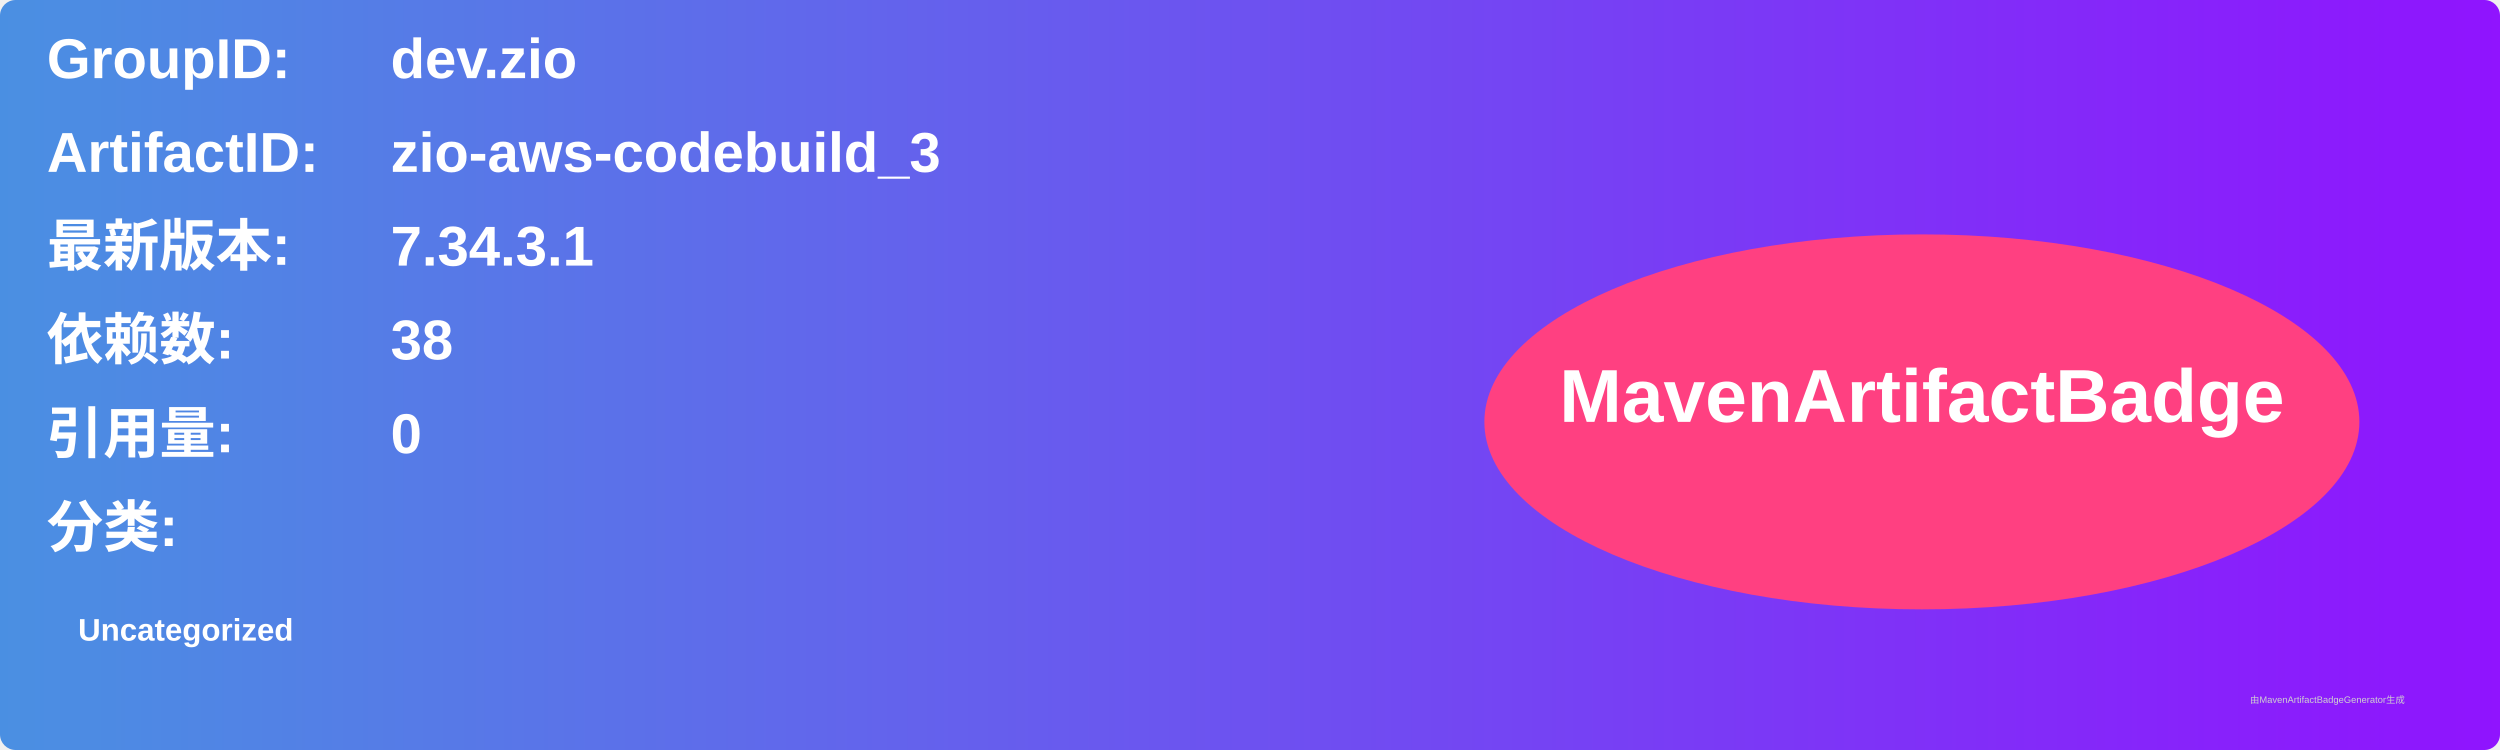
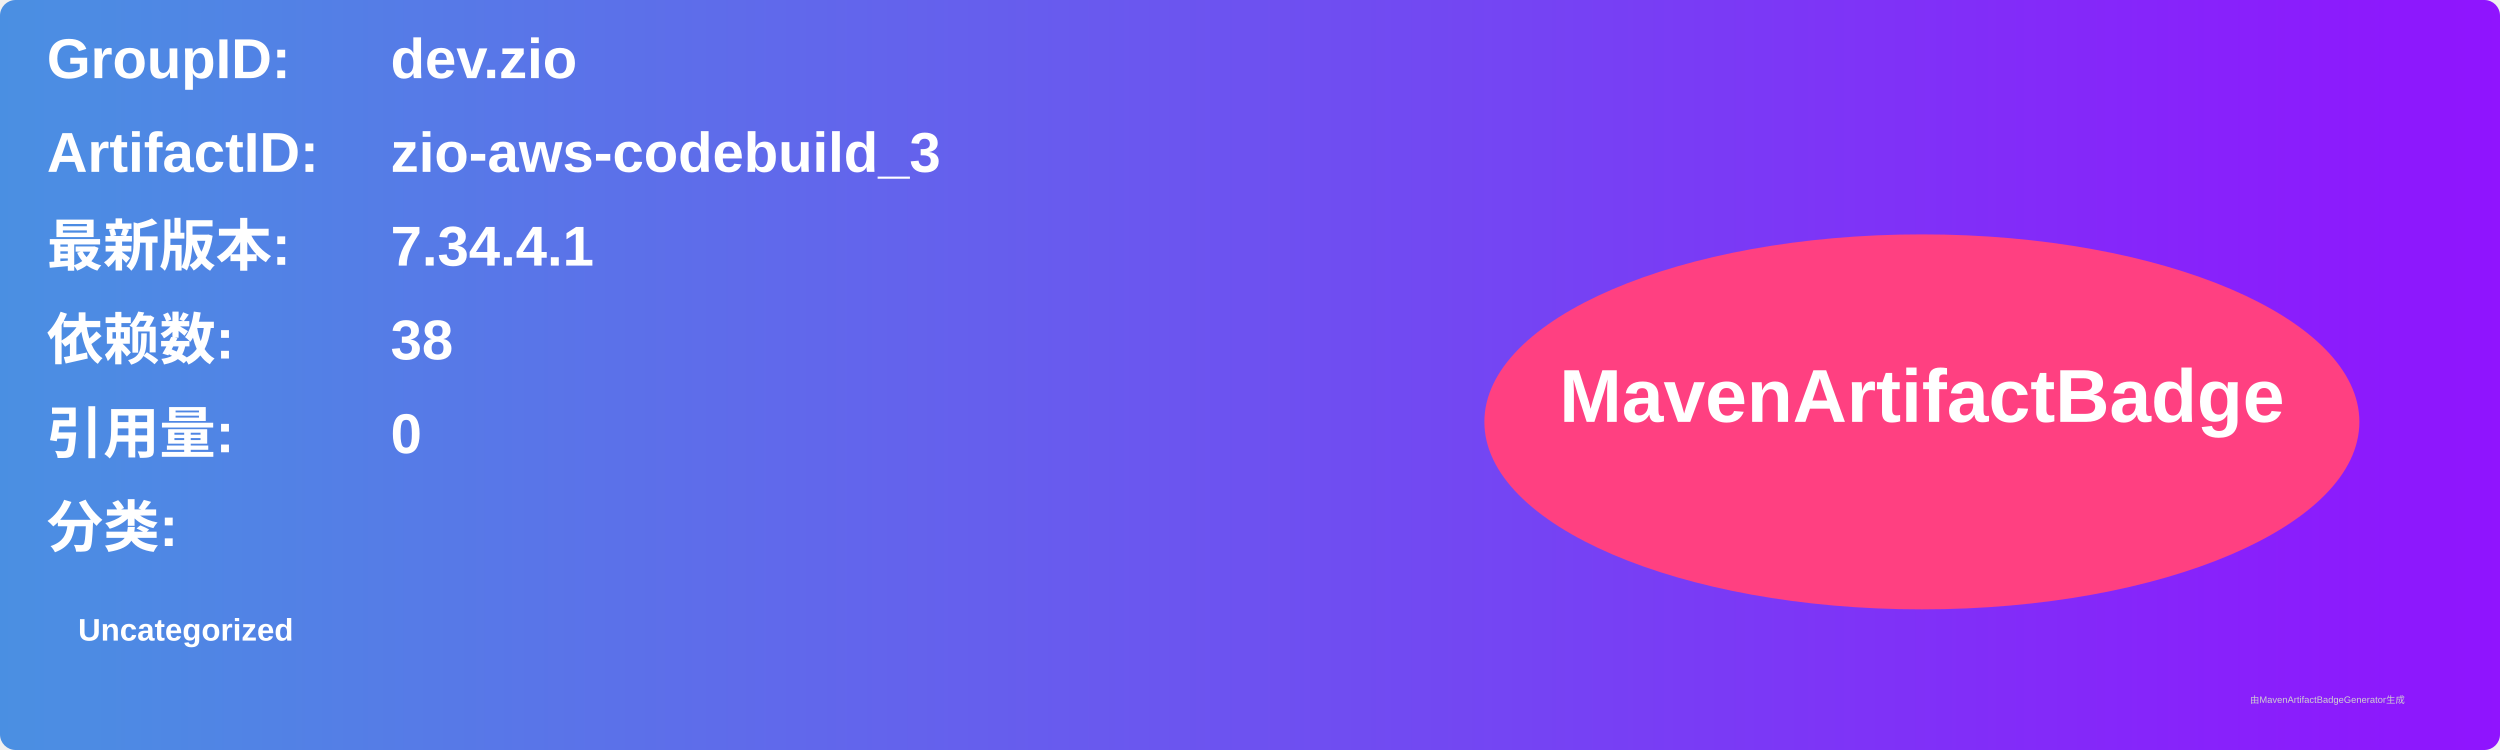
<svg xmlns="http://www.w3.org/2000/svg" width="800" height="240" viewBox="0 0 800 240">
  <linearGradient id="grad" x1="0%" y1="0%" x2="100%" y2="0%">
    <stop offset="0%" stop-color="#4a90e2" />
    <stop offset="100%" stop-color="#9013fe" />
  </linearGradient>
  <rect width="100%" height="100%" rx="5" ry="5" fill="url(#grad)" />
  <g transform="translate(15, 15)">
    <text x="0" y="10" font-family="Arial" font-size="18" fill="white" font-weight="bold" width="260">GroupID:</text>
    <text x="110" y="10" font-family="Arial" font-size="18" fill="white" font-weight="bold" width="460">dev.zio</text>
    <text x="0" y="40" font-family="Arial" font-size="18" fill="white" font-weight="bold" width="260">ArtifactID:</text>
    <text x="110" y="40" font-family="Arial" font-size="18" fill="white" font-weight="bold" width="460">zio-aws-codebuild_3</text>
    <text x="0" y="70" font-family="Arial" font-size="18" fill="white" font-weight="bold">最新版本:</text>
    <text x="110" y="70" font-family="Arial" font-size="18" fill="white" font-weight="bold">
-       <tspan font-weight="bold">7.34.3.1</tspan>
+       <tspan font-weight="bold">7.34.4.1</tspan>
    </text>
    <text x="0" y="100" font-family="Arial" font-size="18" fill="white" font-weight="bold">依赖数: </text>
    <text x="110" y="100" font-family="Arial" font-size="18" fill="white">
      <tspan font-weight="bold">38</tspan>
    </text>
    <text x="0" y="130" font-family="Arial" font-size="18" fill="white" font-weight="bold">引用量: </text>
    <text x="110" y="130" font-family="Arial" font-size="18" fill="white">
      <tspan font-weight="bold">0</tspan>
    </text>
    <text x="0" y="160" font-family="Arial" font-size="18" fill="white" font-weight="bold">分类:</text>
    <text x="10" y="190" font-family="Arial" font-size="10" fill="white">
      <tspan font-weight="bold">Uncategorized</tspan>
    </text>
    <ellipse cx="600" cy="120" rx="140" ry="60" fill="#ff4081" />
    <text x="600" y="120" text-anchor="middle" font-family="Arial" font-size="24" fill="white" font-weight="bold">MavenArtifactBadge</text>
  </g>
  <text x="720" y="225" font-family="Arial" font-size="3" fill="#d0d0d0">由MavenArtifactBadgeGenerator生成</text>
</svg>
